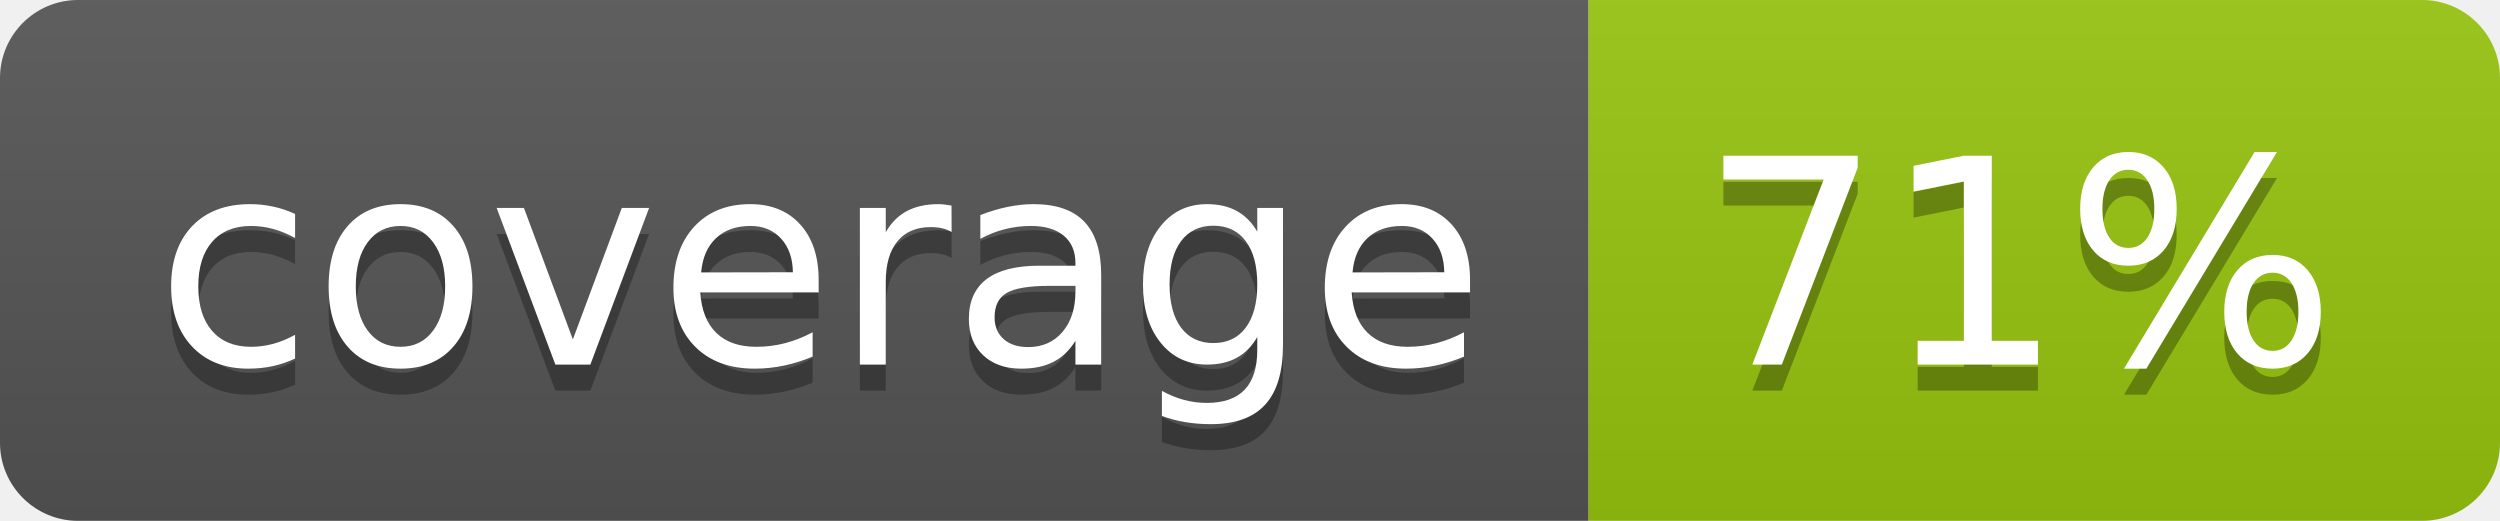
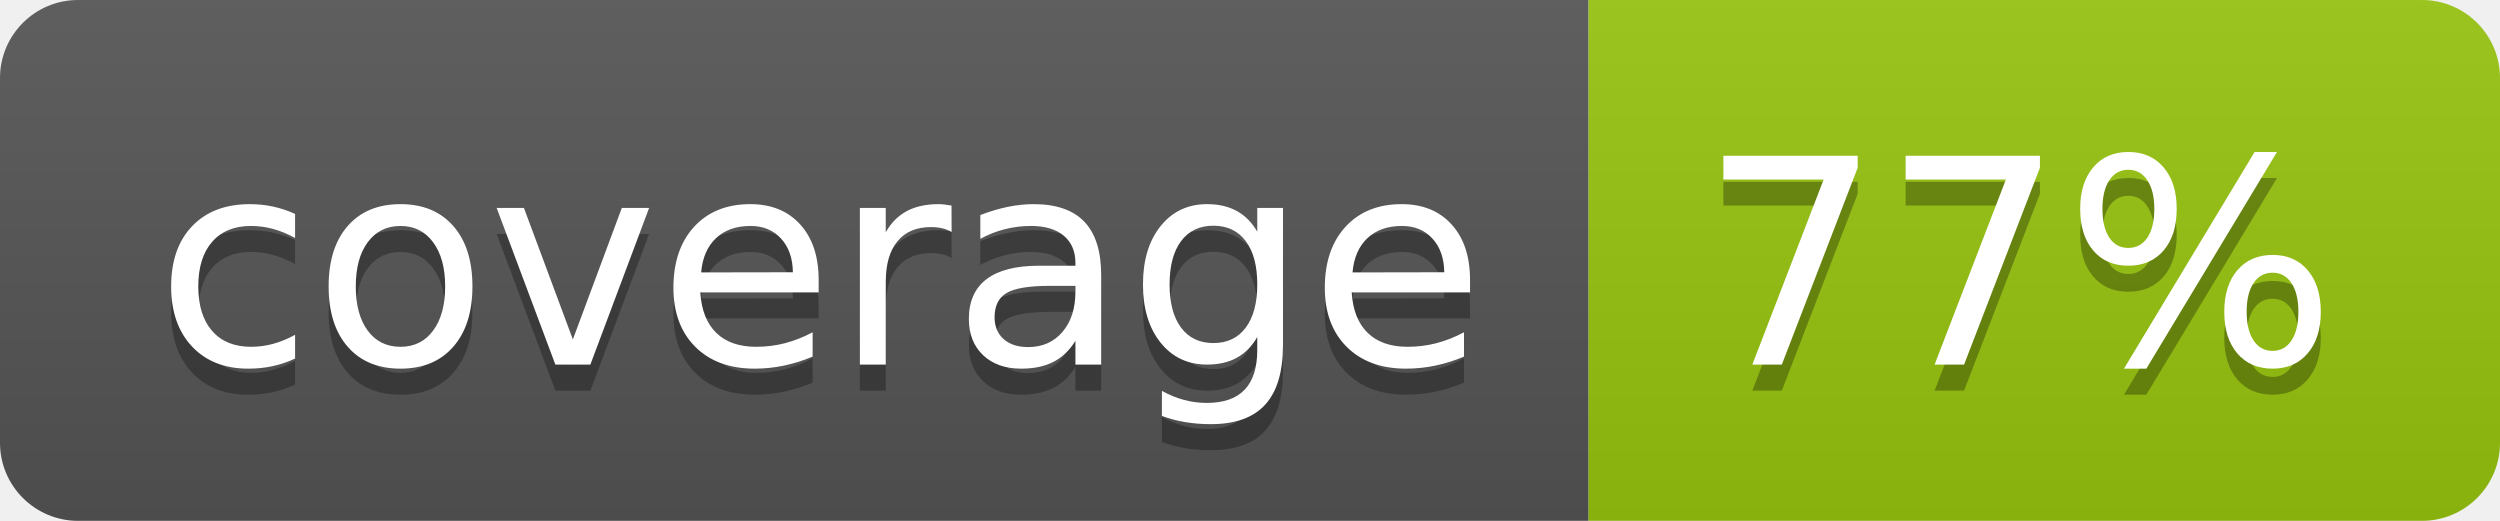
<svg xmlns="http://www.w3.org/2000/svg" width="96" height="20">
  <linearGradient id="b" x2="0" y2="100%">
    <stop offset="0" stop-color="#bbb" stop-opacity=".1" />
    <stop offset="1" stop-opacity=".1" />
  </linearGradient>
  <clipPath id="a">
    <rect width="96" height="20" rx="3" fill="#fff" />
  </clipPath>
  <g clip-path="url(#a)">
    <path fill="#555" d="M0 0h61v20H0z" />
    <path fill="#97C50F" d="M61 0h35v20H61z" />
    <path fill="url(#b)" d="M0 0h96v20H0z" />
  </g>
  <g fill="#fff" text-anchor="middle" font-family="DejaVu Sans,Verdana,Geneva,sans-serif" font-size="110">
    <text x="315" y="150" fill="#010101" fill-opacity=".3" transform="scale(.1)" textLength="510">coverage</text>
    <text x="315" y="140" transform="scale(.1)" textLength="510">coverage</text>
-     <text x="775" y="150" fill="#010101" fill-opacity=".3" transform="scale(.1)" textLength="250">71%</text>
-     <text x="775" y="140" transform="scale(.1)" textLength="250">71%</text>
+     <text x="775" y="150" fill="#010101" fill-opacity=".3" transform="scale(.1)" textLength="250">77%</text>
+     <text x="775" y="140" transform="scale(.1)" textLength="250">77%</text>
  </g>
</svg>
